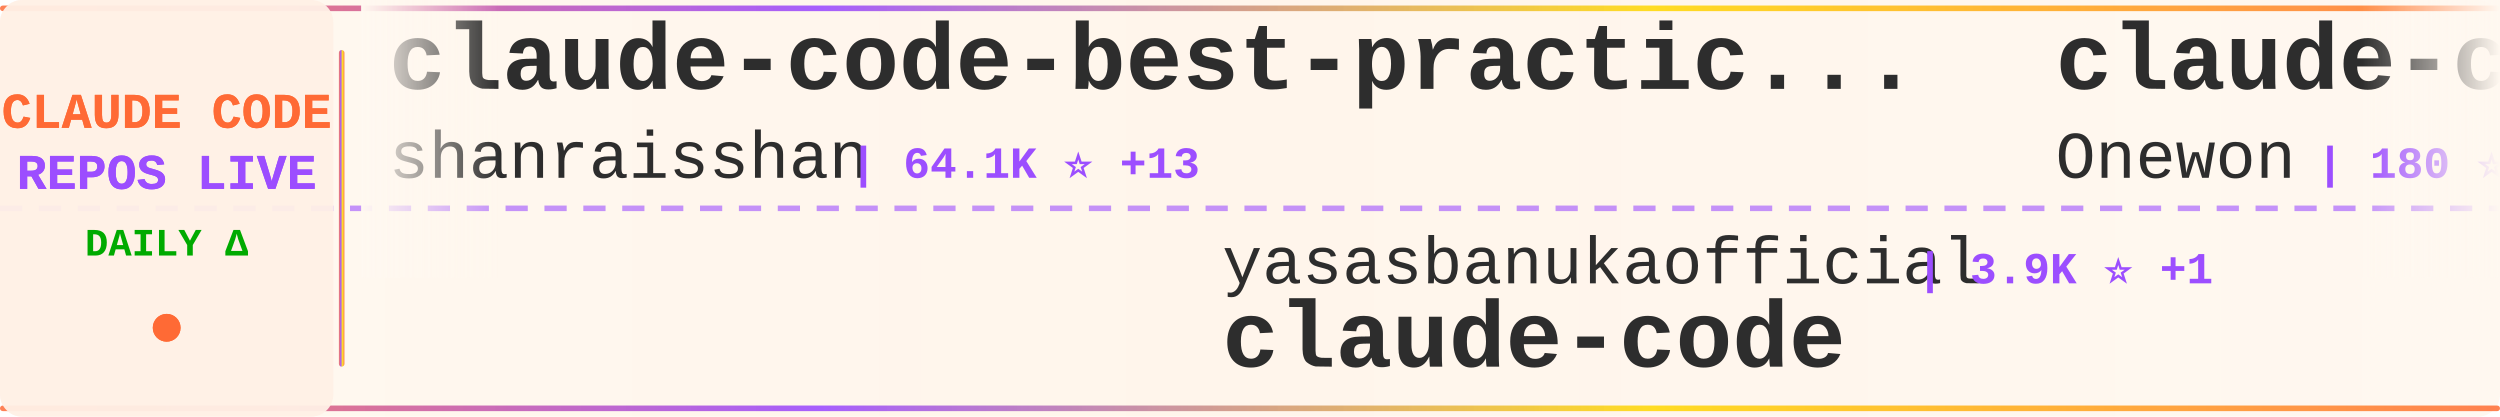
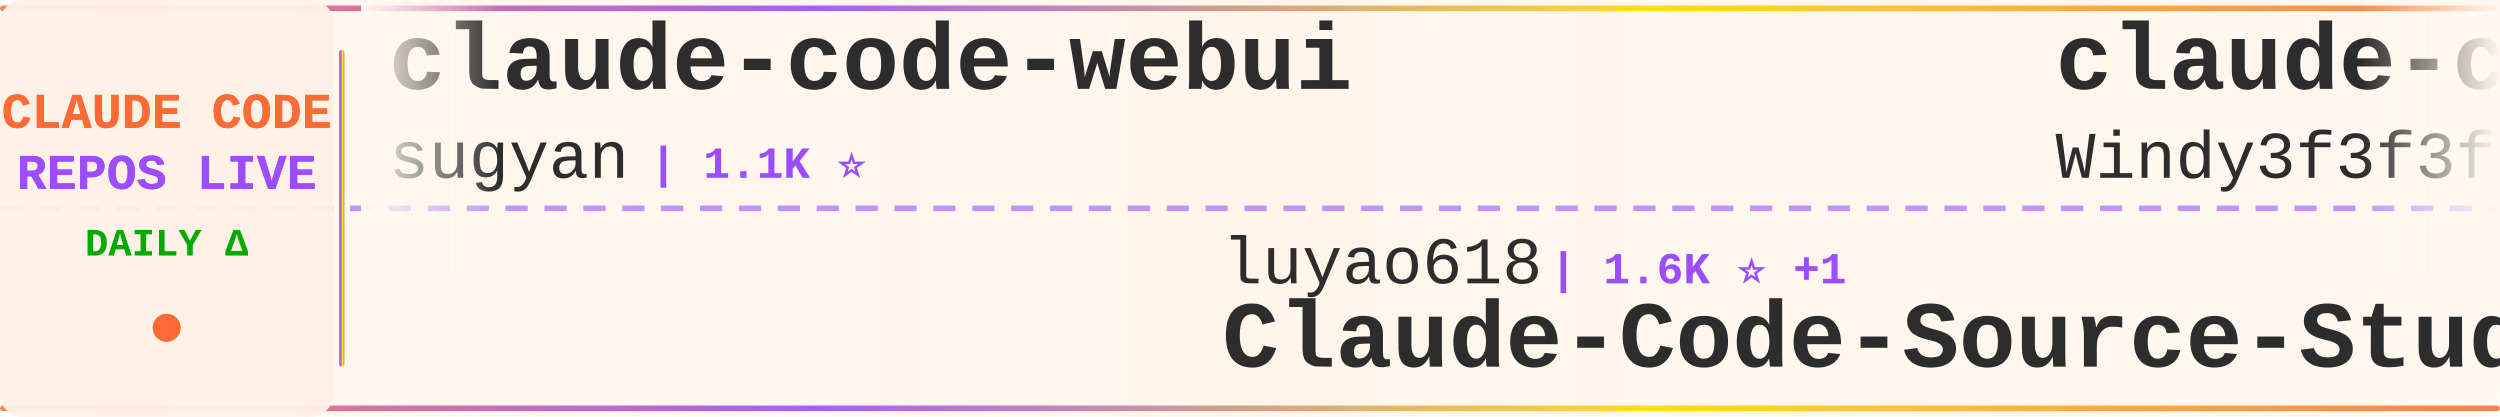
<svg xmlns="http://www.w3.org/2000/svg" width="900" height="150">
  <defs>
    <linearGradient id="tickerBg" x1="0%" y1="0%" x2="100%" y2="0%">
      <stop offset="0%" style="stop-color:#fff8f0;stop-opacity:0.98" />
      <stop offset="50%" style="stop-color:#fff5eb;stop-opacity:1" />
      <stop offset="100%" style="stop-color:#fff8f0;stop-opacity:0.98" />
    </linearGradient>
    <linearGradient id="borderGrad" x1="0%" y1="0%" x2="100%" y2="0%">
      <stop offset="0%" style="stop-color:#FF6B35;stop-opacity:0.85">
        <animate attributeName="stop-opacity" values="0.85;1;0.85" dur="2s" repeatCount="indefinite" />
      </stop>
      <stop offset="33%" style="stop-color:#9C4EFF;stop-opacity:0.9">
        <animate attributeName="stop-opacity" values="0.9;1;0.9" dur="2.2s" repeatCount="indefinite" />
      </stop>
      <stop offset="66%" style="stop-color:#FFD700;stop-opacity:0.85">
        <animate attributeName="stop-opacity" values="0.85;1;0.85" dur="1.8s" repeatCount="indefinite" />
      </stop>
      <stop offset="100%" style="stop-color:#FF6B35;stop-opacity:0.85">
        <animate attributeName="stop-opacity" values="0.85;1;0.85" dur="2s" repeatCount="indefinite" />
      </stop>
    </linearGradient>
    <filter id="textGlow">
      <feGaussianBlur stdDeviation="0.15" result="coloredBlur" />
      <feMerge>
        <feMergeNode in="coloredBlur" />
        <feMergeNode in="SourceGraphic" />
      </feMerge>
    </filter>
    <filter id="metricGlow">
      <feGaussianBlur stdDeviation="0.2" result="coloredBlur" />
      <feMerge>
        <feMergeNode in="coloredBlur" />
        <feMergeNode in="SourceGraphic" />
      </feMerge>
    </filter>
    <linearGradient id="leftFade" x1="0%" y1="0%" x2="100%" y2="0%">
      <stop offset="0%" style="stop-color:#fff8f0;stop-opacity:1" />
      <stop offset="100%" style="stop-color:#fff8f0;stop-opacity:0" />
    </linearGradient>
    <linearGradient id="rightFade" x1="0%" y1="0%" x2="100%" y2="0%">
      <stop offset="0%" style="stop-color:#fff8f0;stop-opacity:0" />
      <stop offset="100%" style="stop-color:#fff8f0;stop-opacity:1" />
    </linearGradient>
  </defs>
  <rect width="900" height="150" fill="url(#tickerBg)" rx="8" />
  <rect x="0" y="2" width="900" height="2" fill="url(#borderGrad)" rx="1" />
  <rect x="0" y="146" width="900" height="2" fill="url(#borderGrad)" rx="1" />
  <line x1="0" y1="75" x2="900" y2="75" stroke="#9C4EFF" stroke-width="2" stroke-dasharray="8 6" opacity="0.6" />
  <rect x="0" y="0" width="120" height="150" fill="#fff0e6" opacity="0.95" rx="8" />
  <text x="60" y="46" font-family="'Courier New', monospace" font-size="18" font-weight="bold" fill="#FF6B35" text-anchor="middle" filter="url(#textGlow)">
    CLAUDE CODE
  </text>
  <text x="60" y="68" font-family="'Courier New', monospace" font-size="18" font-weight="bold" fill="#9C4EFF" text-anchor="middle" filter="url(#textGlow)">
    REPOS LIVE
  </text>
  <text x="60" y="92" font-family="'Courier New', monospace" font-size="14" font-weight="bold" fill="#00aa00" text-anchor="middle">
    DAILY Δ
  </text>
  <circle cx="60" cy="118" r="5" fill="#FF6B35" filter="url(#metricGlow)">
    <animate attributeName="r" values="4;6;4" dur="1.5s" repeatCount="indefinite" />
    <animate attributeName="opacity" values="0.6;1;0.6" dur="1.5s" repeatCount="indefinite" />
  </circle>
  <rect x="122" y="18" width="2" height="114" fill="url(#borderGrad)" rx="1" />
  <clipPath id="tickerClip">
    <rect x="130" y="0" width="770" height="150" />
  </clipPath>
  <g clip-path="url(#tickerClip)">
    <g id="tickerItems">
      <animateTransform attributeName="transform" attributeType="XML" type="translate" from="0 0" to="-3000 0" dur="54s" repeatCount="indefinite" />
      <g transform="translate(0, 0)">
-         <text x="140" y="32" font-family="'Courier New', monospace" font-size="34" font-weight="bold" fill="#2d2d2d">claude-code-best-practic...</text>
-         <text x="140" y="64" font-family="'Courier New', monospace" font-size="24" font-weight="normal" fill="#2d2d2d" opacity="1.0">shanraisshan</text>
-         <text x="306" y="64" font-family="'Courier New', monospace" font-size="16" font-weight="bold" fill="#9C4EFF"> | 64.1K ⭐ +13</text>
+         <text x="140" y="32" font-family="'Courier New', monospace" font-size="34" font-weight="bold" fill="#2d2d2d">claude-code-webui</text>
+         <text x="140" y="64" font-family="'Courier New', monospace" font-size="24" font-weight="normal" fill="#2d2d2d" opacity="1.0">sugyan</text>
+         <text x="234" y="64" font-family="'Courier New', monospace" font-size="16" font-weight="bold" fill="#9C4EFF"> | 1.1K ⭐</text>
      </g>
      <g transform="translate(300, 0)">
-         <text x="140" y="102" font-family="'Courier New', monospace" font-size="24" font-weight="normal" fill="#2d2d2d" opacity="1.0">yasasbanukaofficial</text>
-         <text x="390" y="102" font-family="'Courier New', monospace" font-size="16" font-weight="bold" fill="#9C4EFF"> | 3.9K ⭐ +1</text>
+         <text x="140" y="102" font-family="'Courier New', monospace" font-size="24" font-weight="normal" fill="#2d2d2d" opacity="1.0">luyao618</text>
+         <text x="258" y="102" font-family="'Courier New', monospace" font-size="16" font-weight="bold" fill="#9C4EFF"> | 1.6K ⭐ +1</text>
+         <text x="140" y="132" font-family="'Courier New', monospace" font-size="34" font-weight="bold" fill="#2d2d2d">Claude-Code-Source-Study</text>
+       </g>
+       <g transform="translate(600, 0)">
+         <text x="140" y="32" font-family="'Courier New', monospace" font-size="34" font-weight="bold" fill="#2d2d2d">claude-code-from-scratch</text>
+         <text x="140" y="64" font-family="'Courier New', monospace" font-size="24" font-weight="normal" fill="#2d2d2d" opacity="1.0">Windy3f3f3f3f</text>
+         <text x="318" y="64" font-family="'Courier New', monospace" font-size="16" font-weight="bold" fill="#9C4EFF"> | 2.5K ⭐ +4</text>
+       </g>
+       <g transform="translate(900, 0)">
+         <text x="140" y="102" font-family="'Courier New', monospace" font-size="24" font-weight="normal" fill="#2d2d2d" opacity="1.0">Tinkeringg-Lab</text>
+         <text x="330" y="102" font-family="'Courier New', monospace" font-size="16" font-weight="bold" fill="#9C4EFF"> | 211 ⭐</text>
        <text x="140" y="132" font-family="'Courier New', monospace" font-size="34" font-weight="bold" fill="#2d2d2d">claude-code</text>
      </g>
-       <g transform="translate(600, 0)">
-         <text x="140" y="32" font-family="'Courier New', monospace" font-size="34" font-weight="bold" fill="#2d2d2d">claude-code</text>
-         <text x="140" y="64" font-family="'Courier New', monospace" font-size="24" font-weight="normal" fill="#2d2d2d" opacity="1.0">Onewon</text>
-         <text x="234" y="64" font-family="'Courier New', monospace" font-size="16" font-weight="bold" fill="#9C4EFF"> | 180 ⭐</text>
-       </g>
-       <g transform="translate(900, 0)">
-         <text x="140" y="102" font-family="'Courier New', monospace" font-size="24" font-weight="normal" fill="#2d2d2d" opacity="1.0">anthropics</text>
-         <text x="282" y="102" font-family="'Courier New', monospace" font-size="16" font-weight="bold" fill="#9C4EFF"> | 166.8K ⭐ +57</text>
-         <text x="140" y="132" font-family="'Courier New', monospace" font-size="34" font-weight="bold" fill="#2d2d2d">skills</text>
-       </g>
      <g transform="translate(1200, 0)">
-         <text x="140" y="32" font-family="'Courier New', monospace" font-size="34" font-weight="bold" fill="#2d2d2d">sc-claude-code-files</text>
-         <text x="140" y="64" font-family="'Courier New', monospace" font-size="24" font-weight="normal" fill="#2d2d2d" opacity="1.0">https-deeplearning-ai</text>
-         <text x="414" y="64" font-family="'Courier New', monospace" font-size="16" font-weight="bold" fill="#9C4EFF"> | 538 ⭐</text>
+         <text x="140" y="32" font-family="'Courier New', monospace" font-size="34" font-weight="bold" fill="#2d2d2d">Claude-Code-Usage-Monito...</text>
+         <text x="140" y="64" font-family="'Courier New', monospace" font-size="24" font-weight="normal" fill="#2d2d2d" opacity="1.0">Maciek-roboblog</text>
+         <text x="342" y="64" font-family="'Courier New', monospace" font-size="16" font-weight="bold" fill="#9C4EFF"> | 8.6K ⭐ +1</text>
      </g>
      <g transform="translate(1500, 0)">
-         <text x="140" y="102" font-family="'Courier New', monospace" font-size="24" font-weight="normal" fill="#2d2d2d" opacity="1.0">Donchitos</text>
-         <text x="270" y="102" font-family="'Courier New', monospace" font-size="16" font-weight="bold" fill="#9C4EFF"> | 23.7K ⭐ +3</text>
-         <text x="140" y="132" font-family="'Courier New', monospace" font-size="34" font-weight="bold" fill="#2d2d2d">Claude-Code-Game-Studios</text>
+         <text x="140" y="102" font-family="'Courier New', monospace" font-size="24" font-weight="normal" fill="#2d2d2d" opacity="1.0">krusemediallc</text>
+         <text x="318" y="102" font-family="'Courier New', monospace" font-size="16" font-weight="bold" fill="#9C4EFF"> | 1.1K ⭐ +2</text>
+         <text x="140" y="132" font-family="'Courier New', monospace" font-size="34" font-weight="bold" fill="#2d2d2d">arcads-claude-code</text>
      </g>
      <g transform="translate(1800, 0)">
-         <text x="140" y="32" font-family="'Courier New', monospace" font-size="34" font-weight="bold" fill="#2d2d2d">system_prompts_leaks</text>
-         <text x="140" y="64" font-family="'Courier New', monospace" font-size="24" font-weight="normal" fill="#2d2d2d" opacity="1.0">asgeirtj</text>
-         <text x="258" y="64" font-family="'Courier New', monospace" font-size="16" font-weight="bold" fill="#9C4EFF"> | 62.5K ⭐ +10</text>
+         <text x="140" y="32" font-family="'Courier New', monospace" font-size="34" font-weight="bold" fill="#2d2d2d">claude-code-prompts</text>
+         <text x="140" y="64" font-family="'Courier New', monospace" font-size="24" font-weight="normal" fill="#2d2d2d" opacity="1.0">repowise-dev</text>
+         <text x="306" y="64" font-family="'Courier New', monospace" font-size="16" font-weight="bold" fill="#9C4EFF"> | 1.2K ⭐</text>
      </g>
      <g transform="translate(2100, 0)">
-         <text x="140" y="102" font-family="'Courier New', monospace" font-size="24" font-weight="normal" fill="#2d2d2d" opacity="1.0">zebbern</text>
-         <text x="246" y="102" font-family="'Courier New', monospace" font-size="16" font-weight="bold" fill="#9C4EFF"> | 4.5K ⭐ +2</text>
-         <text x="140" y="132" font-family="'Courier New', monospace" font-size="34" font-weight="bold" fill="#2d2d2d">claude-code-guide</text>
+         <text x="140" y="102" font-family="'Courier New', monospace" font-size="24" font-weight="normal" fill="#2d2d2d" opacity="1.0">asgeirtj</text>
+         <text x="258" y="102" font-family="'Courier New', monospace" font-size="16" font-weight="bold" fill="#9C4EFF"> | 62.5K ⭐ +19</text>
+         <text x="140" y="132" font-family="'Courier New', monospace" font-size="34" font-weight="bold" fill="#2d2d2d">system_prompts_leaks</text>
      </g>
      <g transform="translate(2400, 0)">
-         <text x="140" y="32" font-family="'Courier New', monospace" font-size="34" font-weight="bold" fill="#2d2d2d">awesome-claude-code-tool...</text>
-         <text x="140" y="64" font-family="'Courier New', monospace" font-size="24" font-weight="normal" fill="#2d2d2d" opacity="1.0">rohitg00</text>
-         <text x="258" y="64" font-family="'Courier New', monospace" font-size="16" font-weight="bold" fill="#9C4EFF"> | 2.5K ⭐</text>
+         <text x="140" y="32" font-family="'Courier New', monospace" font-size="34" font-weight="bold" fill="#2d2d2d">claude-code-rust</text>
+         <text x="140" y="64" font-family="'Courier New', monospace" font-size="24" font-weight="normal" fill="#2d2d2d" opacity="1.0">lorryjovens-hub</text>
+         <text x="342" y="64" font-family="'Courier New', monospace" font-size="16" font-weight="bold" fill="#9C4EFF"> | 1.7K ⭐</text>
      </g>
      <g transform="translate(2700, 0)">
-         <text x="140" y="102" font-family="'Courier New', monospace" font-size="24" font-weight="normal" fill="#2d2d2d" opacity="1.0">alex000kim</text>
-         <text x="282" y="102" font-family="'Courier New', monospace" font-size="16" font-weight="bold" fill="#9C4EFF"> | 232 ⭐</text>
-         <text x="140" y="132" font-family="'Courier New', monospace" font-size="34" font-weight="bold" fill="#2d2d2d">claude-code</text>
+         <text x="140" y="102" font-family="'Courier New', monospace" font-size="24" font-weight="normal" fill="#2d2d2d" opacity="1.0">RichardAtCT</text>
+         <text x="294" y="102" font-family="'Courier New', monospace" font-size="16" font-weight="bold" fill="#9C4EFF"> | 2.8K ⭐</text>
+         <text x="140" y="132" font-family="'Courier New', monospace" font-size="34" font-weight="bold" fill="#2d2d2d">claude-code-telegram</text>
      </g>
      <g transform="translate(3000, 0)">
-         <text x="140" y="32" font-family="'Courier New', monospace" font-size="34" font-weight="bold" fill="#2d2d2d">claude-code-best-practic...</text>
-         <text x="140" y="64" font-family="'Courier New', monospace" font-size="24" font-weight="normal" fill="#2d2d2d" opacity="1.0">shanraisshan</text>
-         <text x="306" y="64" font-family="'Courier New', monospace" font-size="16" font-weight="bold" fill="#9C4EFF"> | 64.1K ⭐ +13</text>
+         <text x="140" y="32" font-family="'Courier New', monospace" font-size="34" font-weight="bold" fill="#2d2d2d">claude-code-webui</text>
+         <text x="140" y="64" font-family="'Courier New', monospace" font-size="24" font-weight="normal" fill="#2d2d2d" opacity="1.0">sugyan</text>
+         <text x="234" y="64" font-family="'Courier New', monospace" font-size="16" font-weight="bold" fill="#9C4EFF"> | 1.1K ⭐</text>
      </g>
      <g transform="translate(3300, 0)">
-         <text x="140" y="102" font-family="'Courier New', monospace" font-size="24" font-weight="normal" fill="#2d2d2d" opacity="1.0">yasasbanukaofficial</text>
-         <text x="390" y="102" font-family="'Courier New', monospace" font-size="16" font-weight="bold" fill="#9C4EFF"> | 3.9K ⭐ +1</text>
-         <text x="140" y="132" font-family="'Courier New', monospace" font-size="34" font-weight="bold" fill="#2d2d2d">claude-code</text>
+         <text x="140" y="102" font-family="'Courier New', monospace" font-size="24" font-weight="normal" fill="#2d2d2d" opacity="1.0">luyao618</text>
+         <text x="258" y="102" font-family="'Courier New', monospace" font-size="16" font-weight="bold" fill="#9C4EFF"> | 1.6K ⭐ +1</text>
+         <text x="140" y="132" font-family="'Courier New', monospace" font-size="34" font-weight="bold" fill="#2d2d2d">Claude-Code-Source-Study</text>
      </g>
      <g transform="translate(3600, 0)">
-         <text x="140" y="32" font-family="'Courier New', monospace" font-size="34" font-weight="bold" fill="#2d2d2d">claude-code</text>
-         <text x="140" y="64" font-family="'Courier New', monospace" font-size="24" font-weight="normal" fill="#2d2d2d" opacity="1.0">Onewon</text>
-         <text x="234" y="64" font-family="'Courier New', monospace" font-size="16" font-weight="bold" fill="#9C4EFF"> | 180 ⭐</text>
+         <text x="140" y="32" font-family="'Courier New', monospace" font-size="34" font-weight="bold" fill="#2d2d2d">claude-code-from-scratch</text>
+         <text x="140" y="64" font-family="'Courier New', monospace" font-size="24" font-weight="normal" fill="#2d2d2d" opacity="1.0">Windy3f3f3f3f</text>
+         <text x="318" y="64" font-family="'Courier New', monospace" font-size="16" font-weight="bold" fill="#9C4EFF"> | 2.5K ⭐ +4</text>
      </g>
      <g transform="translate(3900, 0)">
-         <text x="140" y="102" font-family="'Courier New', monospace" font-size="24" font-weight="normal" fill="#2d2d2d" opacity="1.0">anthropics</text>
-         <text x="282" y="102" font-family="'Courier New', monospace" font-size="16" font-weight="bold" fill="#9C4EFF"> | 166.8K ⭐ +57</text>
-         <text x="140" y="132" font-family="'Courier New', monospace" font-size="34" font-weight="bold" fill="#2d2d2d">skills</text>
+         <text x="140" y="102" font-family="'Courier New', monospace" font-size="24" font-weight="normal" fill="#2d2d2d" opacity="1.0">Tinkeringg-Lab</text>
+         <text x="330" y="102" font-family="'Courier New', monospace" font-size="16" font-weight="bold" fill="#9C4EFF"> | 211 ⭐</text>
+         <text x="140" y="132" font-family="'Courier New', monospace" font-size="34" font-weight="bold" fill="#2d2d2d">claude-code</text>
      </g>
    </g>
  </g>
  <rect x="130" y="0" width="50" height="100" fill="url(#leftFade)" />
  <rect x="850" y="0" width="50" height="100" fill="url(#rightFade)" />
</svg>
